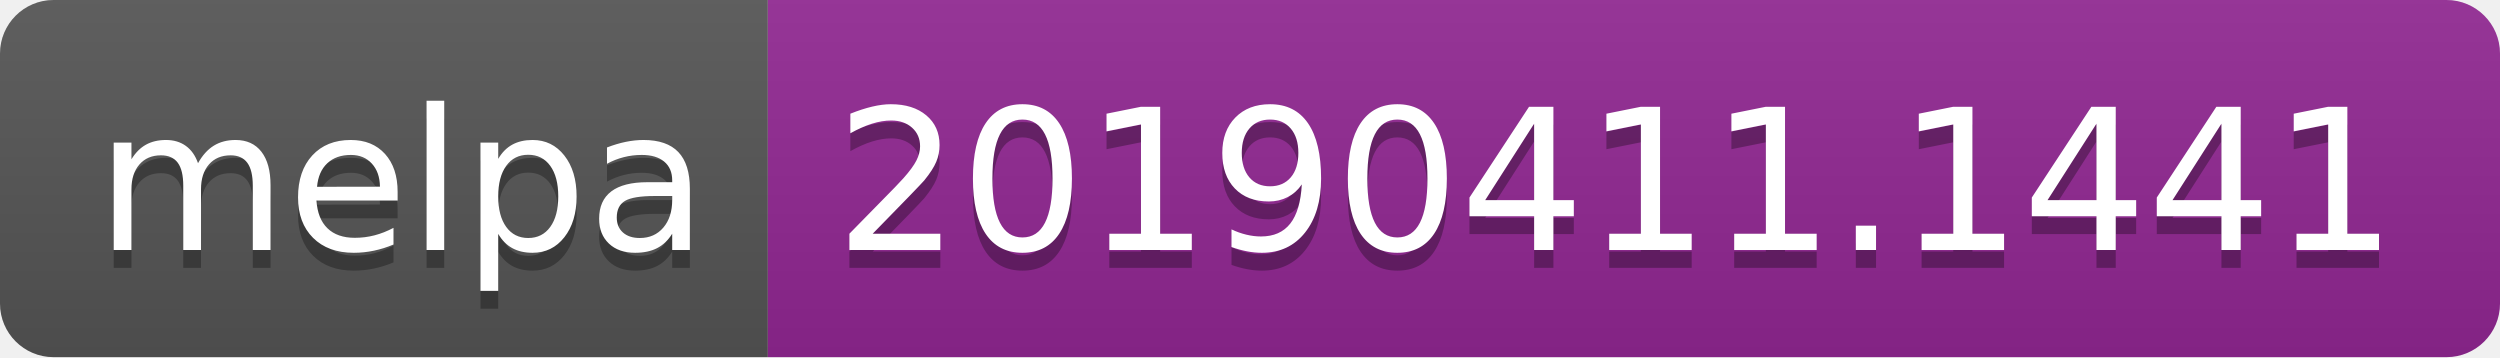
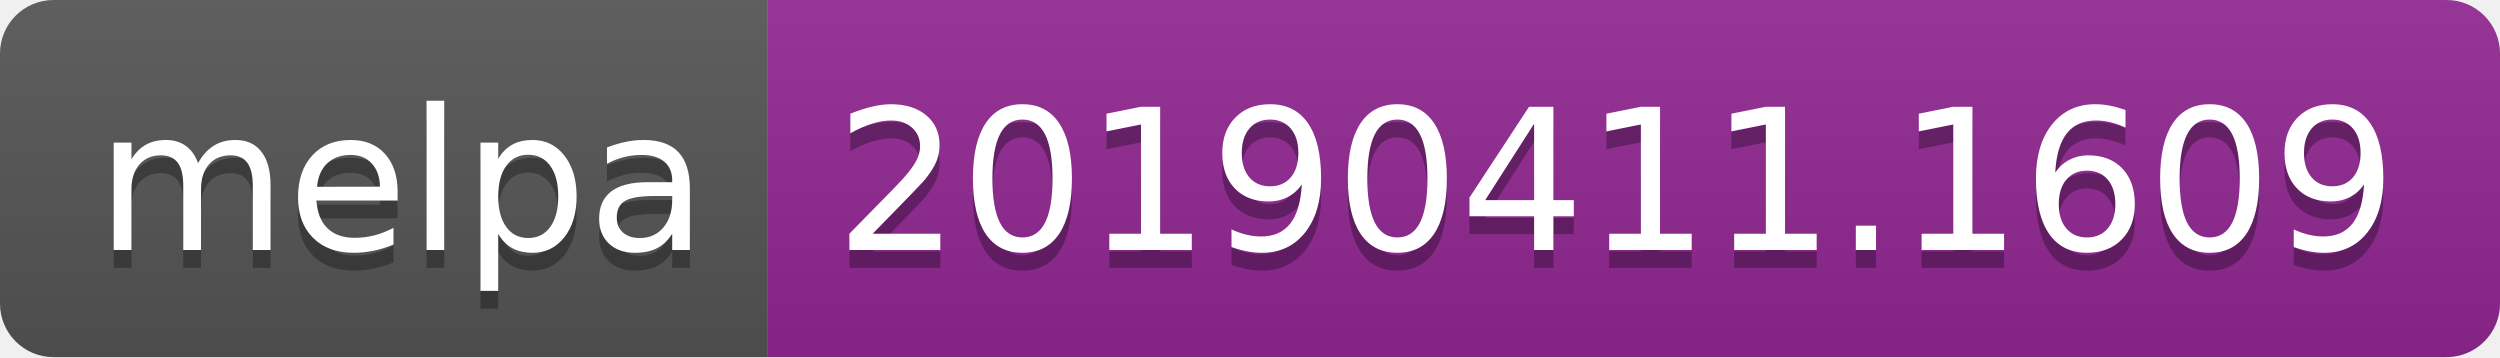
<svg xmlns="http://www.w3.org/2000/svg" width="140" height="20">
  <linearGradient id="b" x2="0" y2="100%">
    <stop offset="0" stop-color="#bbb" stop-opacity=".1" />
    <stop offset="1" stop-opacity=".1" />
  </linearGradient>
  <clipPath id="a">
    <rect width="140" height="20" rx="3" fill="#fff" />
  </clipPath>
  <g clip-path="url(#a)">
    <path fill="#555" d="M0 0h43v20H0z" />
    <path fill="#922793" d="M43 0h97v20H43z" />
    <path fill="url(#b)" d="M0 0h140v20H0z" />
  </g>
  <g fill="#fff" text-anchor="middle" font-family="DejaVu Sans,Verdana,Geneva,sans-serif" font-size="110">
    <text x="225" y="150" fill="#010101" fill-opacity=".3" transform="scale(.1)" textLength="330">melpa</text>
    <text x="225" y="140" transform="scale(.1)" textLength="330">melpa</text>
-     <text x="905" y="150" fill="#010101" fill-opacity=".3" transform="scale(.1)" textLength="870">20190411.1441</text>
-     <text x="905" y="140" transform="scale(.1)" textLength="870">20190411.1441</text>
+     <text x="905" y="150" fill="#010101" fill-opacity=".3" transform="scale(.1)" textLength="870">20190411.1609</text>
+     <text x="905" y="140" transform="scale(.1)" textLength="870">20190411.1609</text>
  </g>
</svg>
